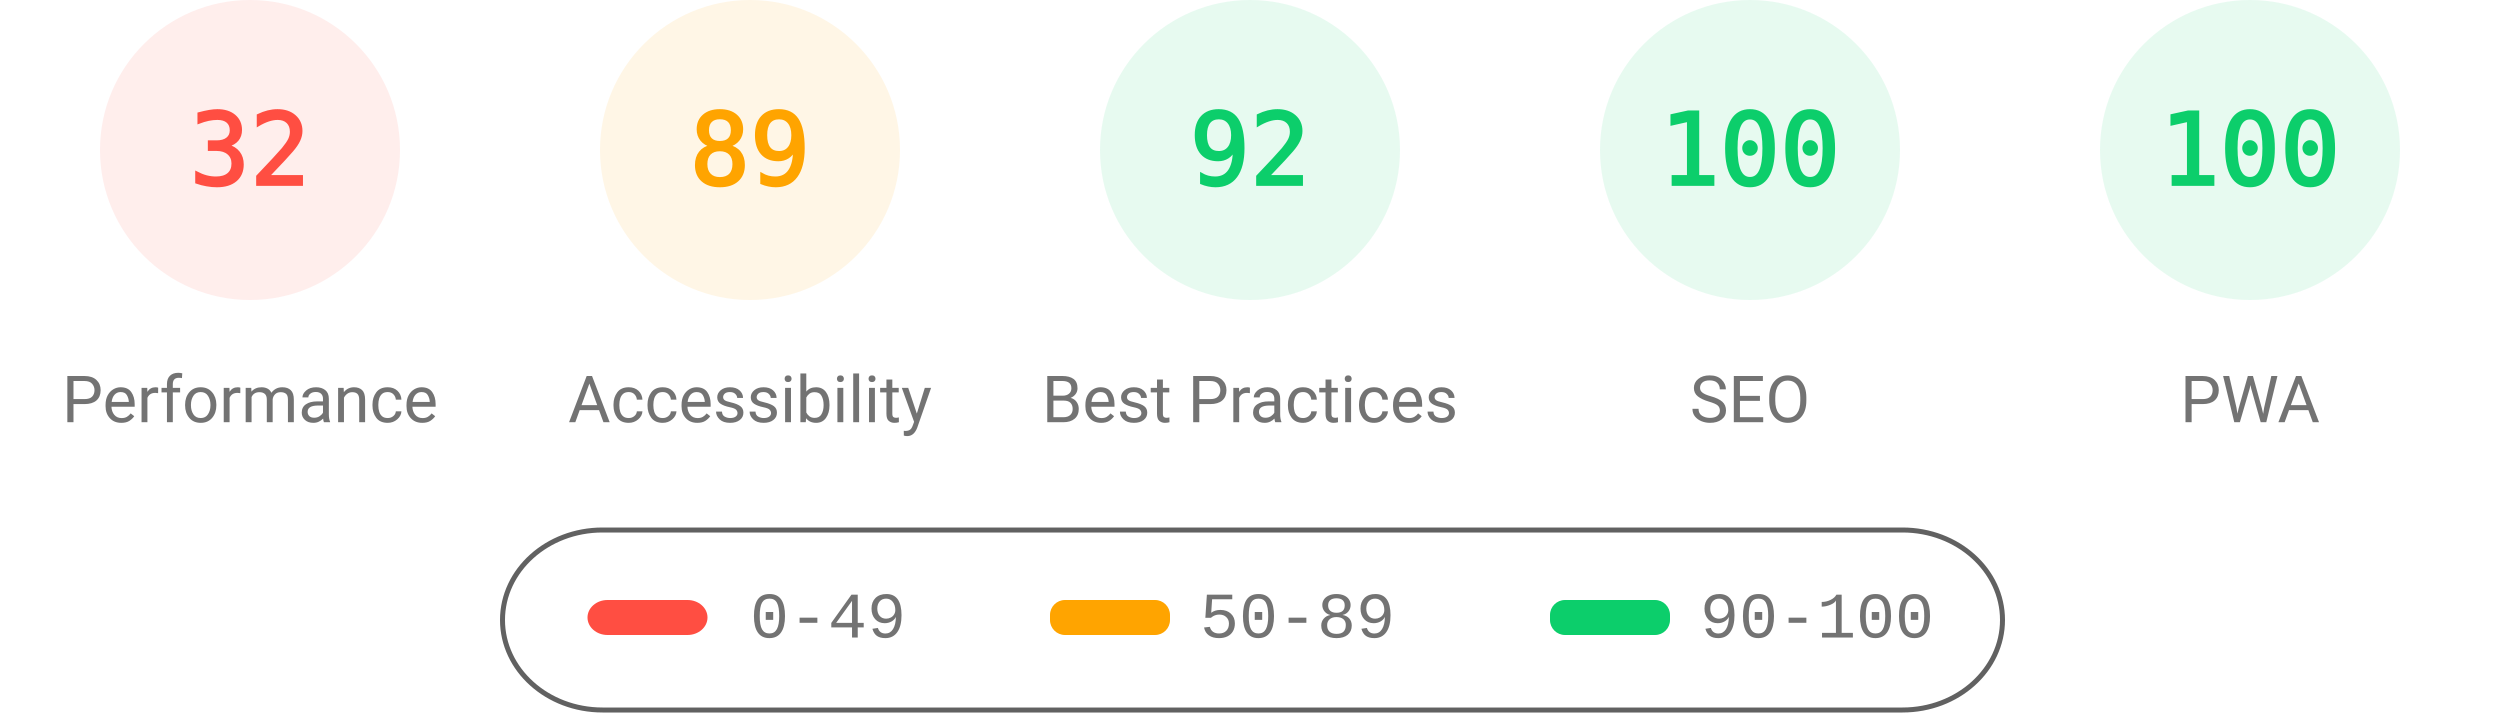
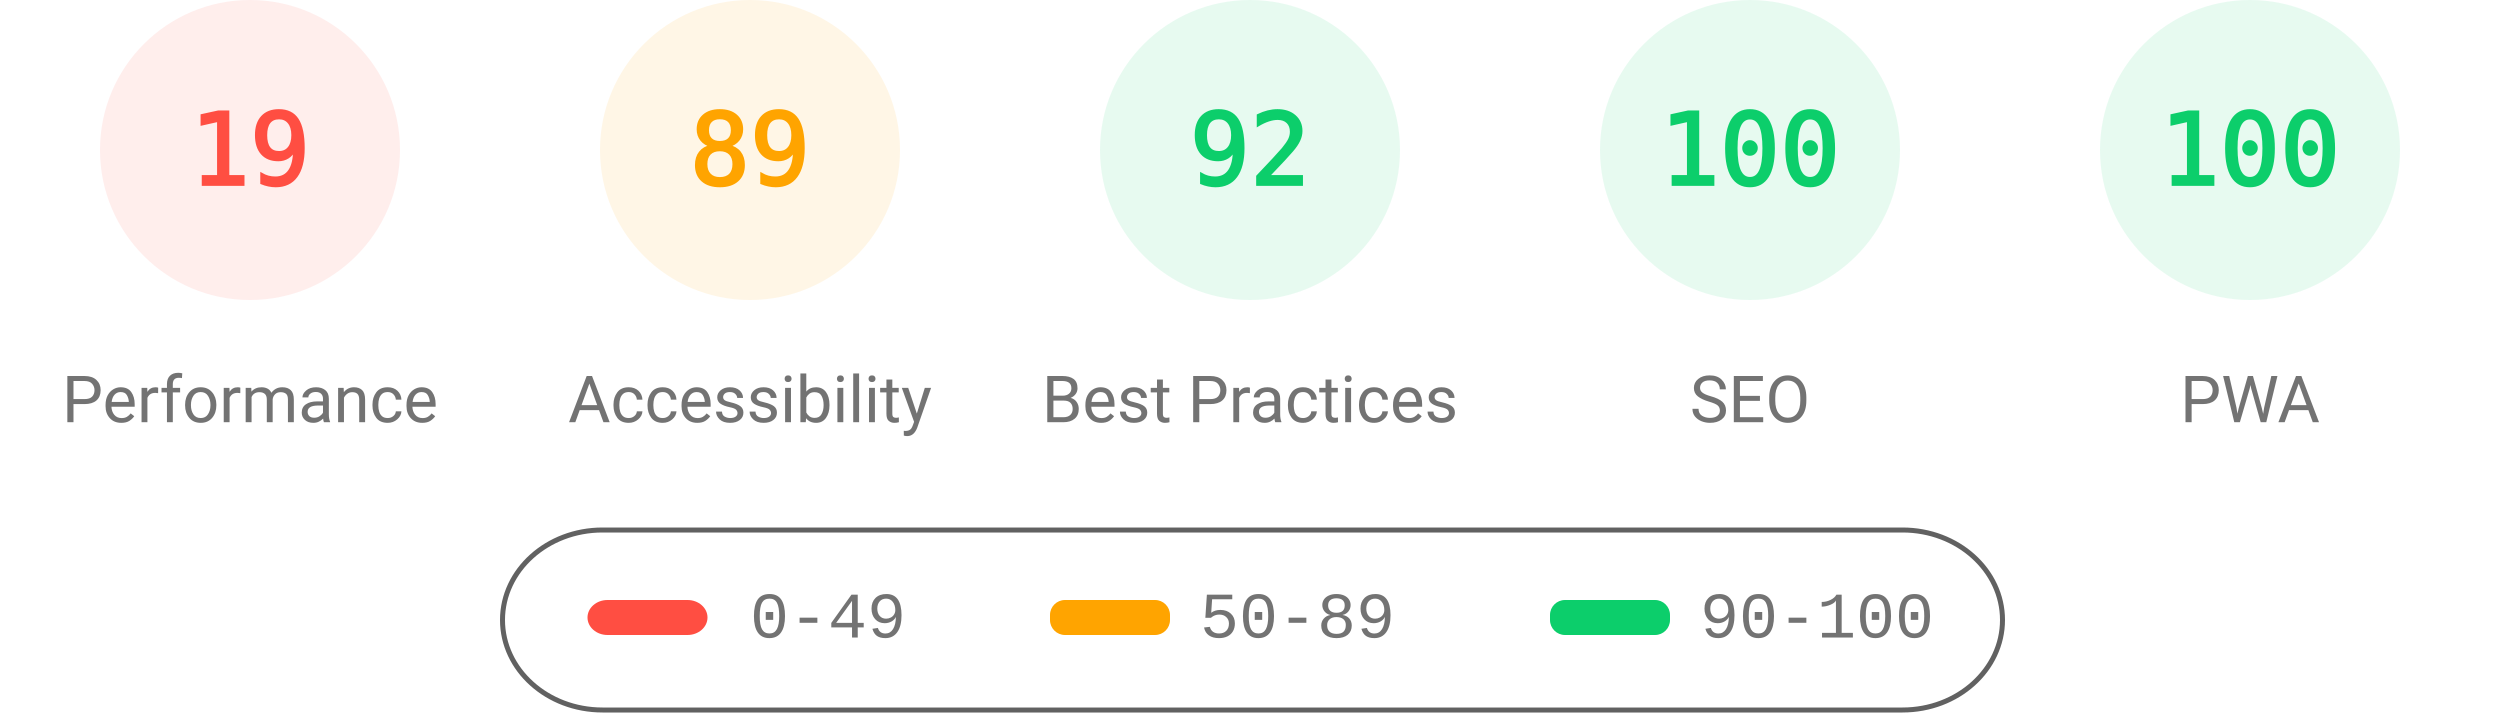
<svg xmlns="http://www.w3.org/2000/svg" fill="none" width="1000" height="285">
  <style>.gauge-base{opacity:.1}.gauge-arc{fill:none;animation-delay:250ms;stroke-linecap:round;transform:rotate(-90deg);transform-origin:100px 60px;animation:load-gauge 1s ease forwards}.guage-text{font-size:40px;font-family:monospace;text-align:center}.guage-red{color:#ff4e42;fill:#ff4e42;stroke:#ff4e42}.guage-orange{color:#ffa400;fill:#ffa400;stroke:#ffa400}.guage-green{color:#0cce6b;fill:#0cce6b;stroke:#0cce6b}.guage-undefined{color:#5c5c5c;fill:#5c5c5c;stroke:#5c5c5c}.guage-title{color:#737373;fill:#737373;stroke:none;font-size:26px;line-height:26px;font-family:Roboto,Halvetica,Arial,sans-serif}@keyframes load-gauge{from{stroke-dasharray:0 352.858}}</style>
  <svg class="guage-div guage-perf guage-red" viewBox="0 0 200 200" width="200" height="200">
    <circle class="gauge-base" r="56" cx="100" cy="60" stroke-width="8" />
-     <circle class="gauge-arc guage-arc-1" r="56" cx="100" cy="60" stroke-width="8" style="stroke-dasharray:112.595,351.858" />
-     <text class="guage-text" x="100" y="60" alignment-baseline="central" dominant-baseline="central" text-anchor="middle">32</text>
+     <circle class="gauge-arc guage-arc-1" r="56" cx="100" cy="60" stroke-width="8" style="stroke-dasharray:66.853,351.858" />
+     <text class="guage-text" x="100" y="60" alignment-baseline="central" dominant-baseline="central" text-anchor="middle">19</text>
    <text class="guage-title" x="100" y="160" alignment-baseline="central" dominant-baseline="central" text-anchor="middle">Performance</text>
  </svg>
  <svg class="guage-div guage-acc guage-orange" viewBox="0 0 200 200" width="200" height="200" x="200">
    <circle class="gauge-base" r="56" cx="100" cy="60" stroke-width="8" />
    <circle class="gauge-arc guage-arc-2" r="56" cx="100" cy="60" stroke-width="8" style="stroke-dasharray:313.154,351.858" />
    <text class="guage-text" x="100" y="60" alignment-baseline="central" dominant-baseline="central" text-anchor="middle">89</text>
    <text class="guage-title" x="100" y="160" alignment-baseline="central" dominant-baseline="central" text-anchor="middle">Accessibility</text>
  </svg>
  <svg class="guage-div guage-best guage-green" viewBox="0 0 200 200" width="200" height="200" x="400">
    <circle class="gauge-base" r="56" cx="100" cy="60" stroke-width="8" />
    <circle class="gauge-arc guage-arc-3" r="56" cx="100" cy="60" stroke-width="8" style="stroke-dasharray:323.709,351.858" />
    <text class="guage-text" x="100" y="60" alignment-baseline="central" dominant-baseline="central" text-anchor="middle">92</text>
    <text class="guage-title" x="100" y="160" alignment-baseline="central" dominant-baseline="central" text-anchor="middle">Best Practices</text>
  </svg>
  <svg class="guage-div guage-seo guage-green" viewBox="0 0 200 200" width="200" height="200" x="600">
    <circle class="gauge-base" r="56" cx="100" cy="60" stroke-width="8" />
    <circle class="gauge-arc guage-arc-4" r="56" cx="100" cy="60" stroke-width="8" style="stroke-dasharray:351.858,351.858" />
    <text class="guage-text" x="100" y="60" alignment-baseline="central" dominant-baseline="central" text-anchor="middle">100</text>
    <text class="guage-title" x="100" y="160" alignment-baseline="central" dominant-baseline="central" text-anchor="middle">SEO</text>
  </svg>
  <svg class="guage-div guage-pwa guage-green" viewBox="0 0 200 200" width="200" height="200" x="800">
    <circle class="gauge-base" r="56" cx="100" cy="60" stroke-width="8" />
    <circle class="gauge-arc guage-arc-4" r="56" cx="100" cy="60" stroke-width="8" style="stroke-dasharray:351.858,351.858" />
    <text class="guage-text" x="100" y="60" alignment-baseline="central" dominant-baseline="central" text-anchor="middle">100</text>
    <text class="guage-title" x="100" y="160" alignment-baseline="central" dominant-baseline="central" text-anchor="middle">PWA</text>
  </svg>
  <svg width="604" height="76" x="200" y="210">
    <path fill="none" id="canvas_background" d="M-1-1h604v80H-1z" />
    <rect fill-opacity="0" stroke="#616161" stroke-width="2" rx="40" id="svg_2" height="72" width="600" y="2" x="1" fill="#000" />
    <rect stroke="#000" rx="8" id="svg_3" height="14" width="48" y="30" x="35" stroke-opacity="null" stroke-width="0" fill="#ff4e42" />
    <rect stroke="#000" rx="6" id="svg_4" height="14" width="48" y="30" x="220" stroke-opacity="null" stroke-width="0" fill="#ffa400" />
    <rect stroke="#000" rx="6" id="svg_5" height="14" width="48" y="30" x="420" stroke-opacity="null" stroke-width="0" fill="#0cce6b" />
    <text xml:space="preserve" text-anchor="start" font-family="'Courier New', Courier, monospace" font-size="26" id="svg_6" y="45" x="100" stroke-opacity="null" stroke-width="0" stroke="#000" fill="#737373">0-49</text>
    <text xml:space="preserve" text-anchor="start" font-family="'Courier New', Courier, monospace" font-size="26" id="svg_7" y="45" x="280" stroke-opacity="null" stroke-width="0" stroke="#000" fill="#737373">50-89</text>
    <text xml:space="preserve" text-anchor="start" font-family="'Courier New', Courier, monospace" font-size="26" id="svg_8" y="45" x="480" stroke-opacity="null" stroke-width="0" stroke="#000" fill="#737373">90-100</text>
  </svg>
</svg>
